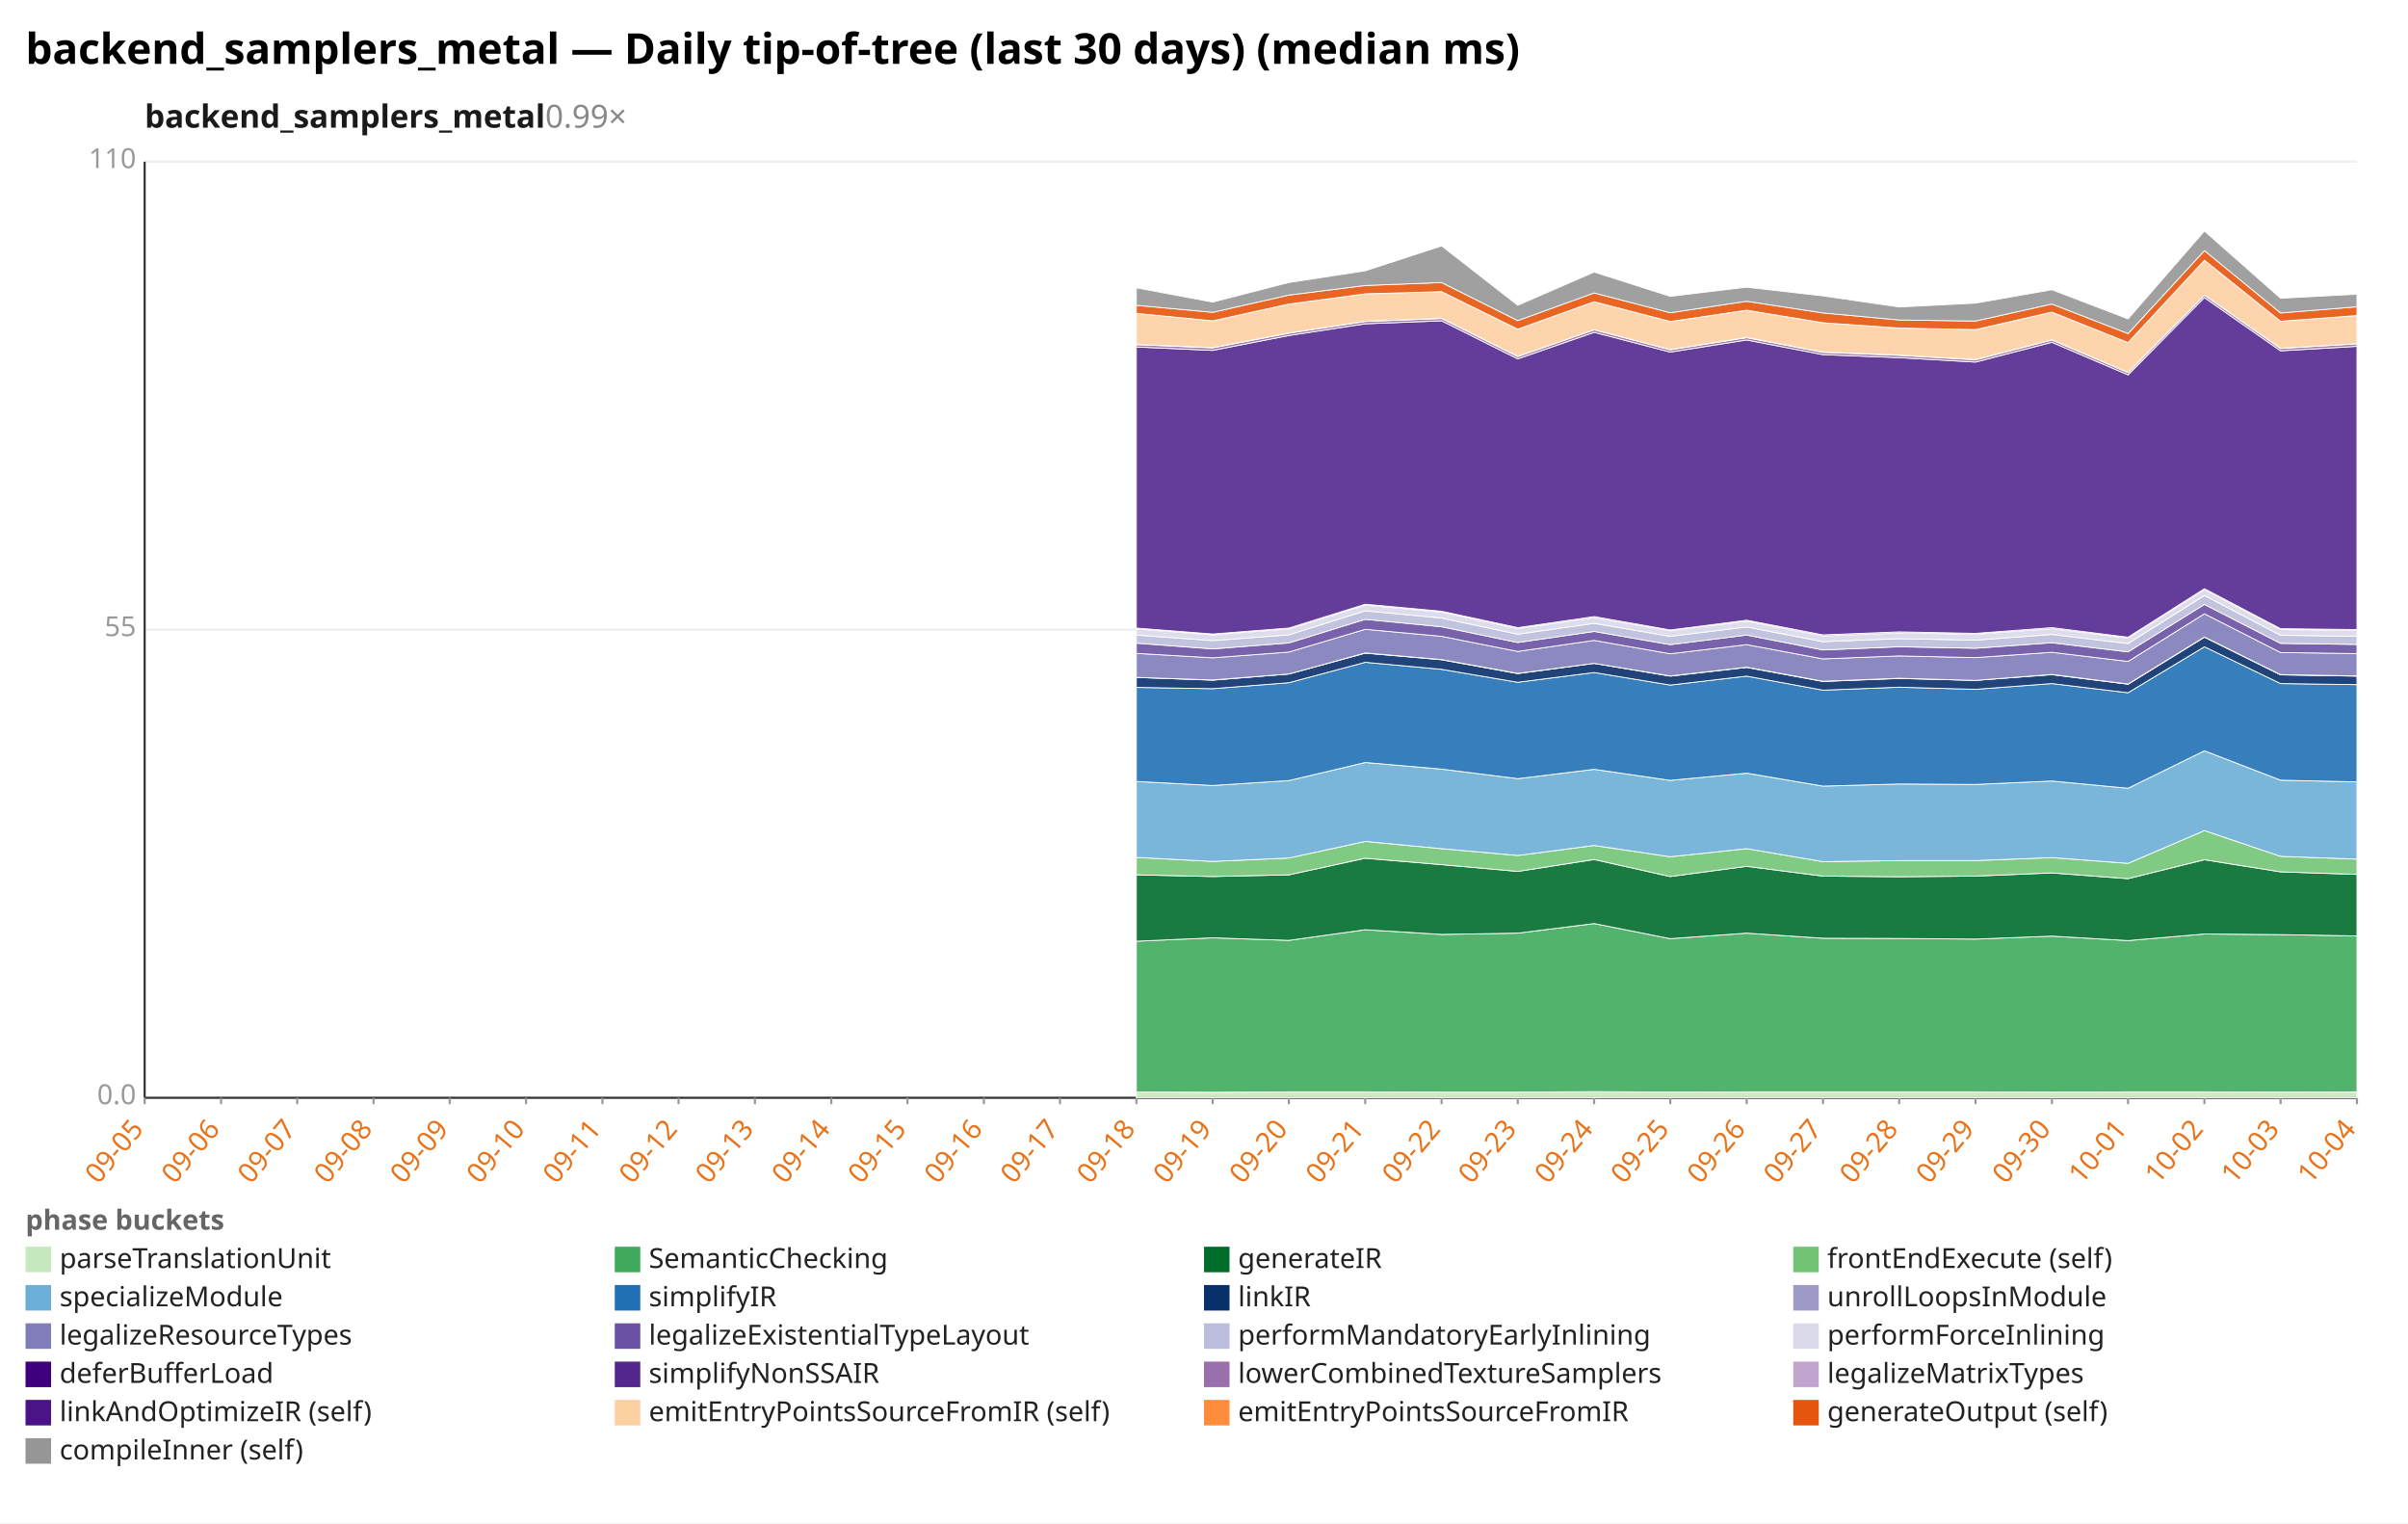
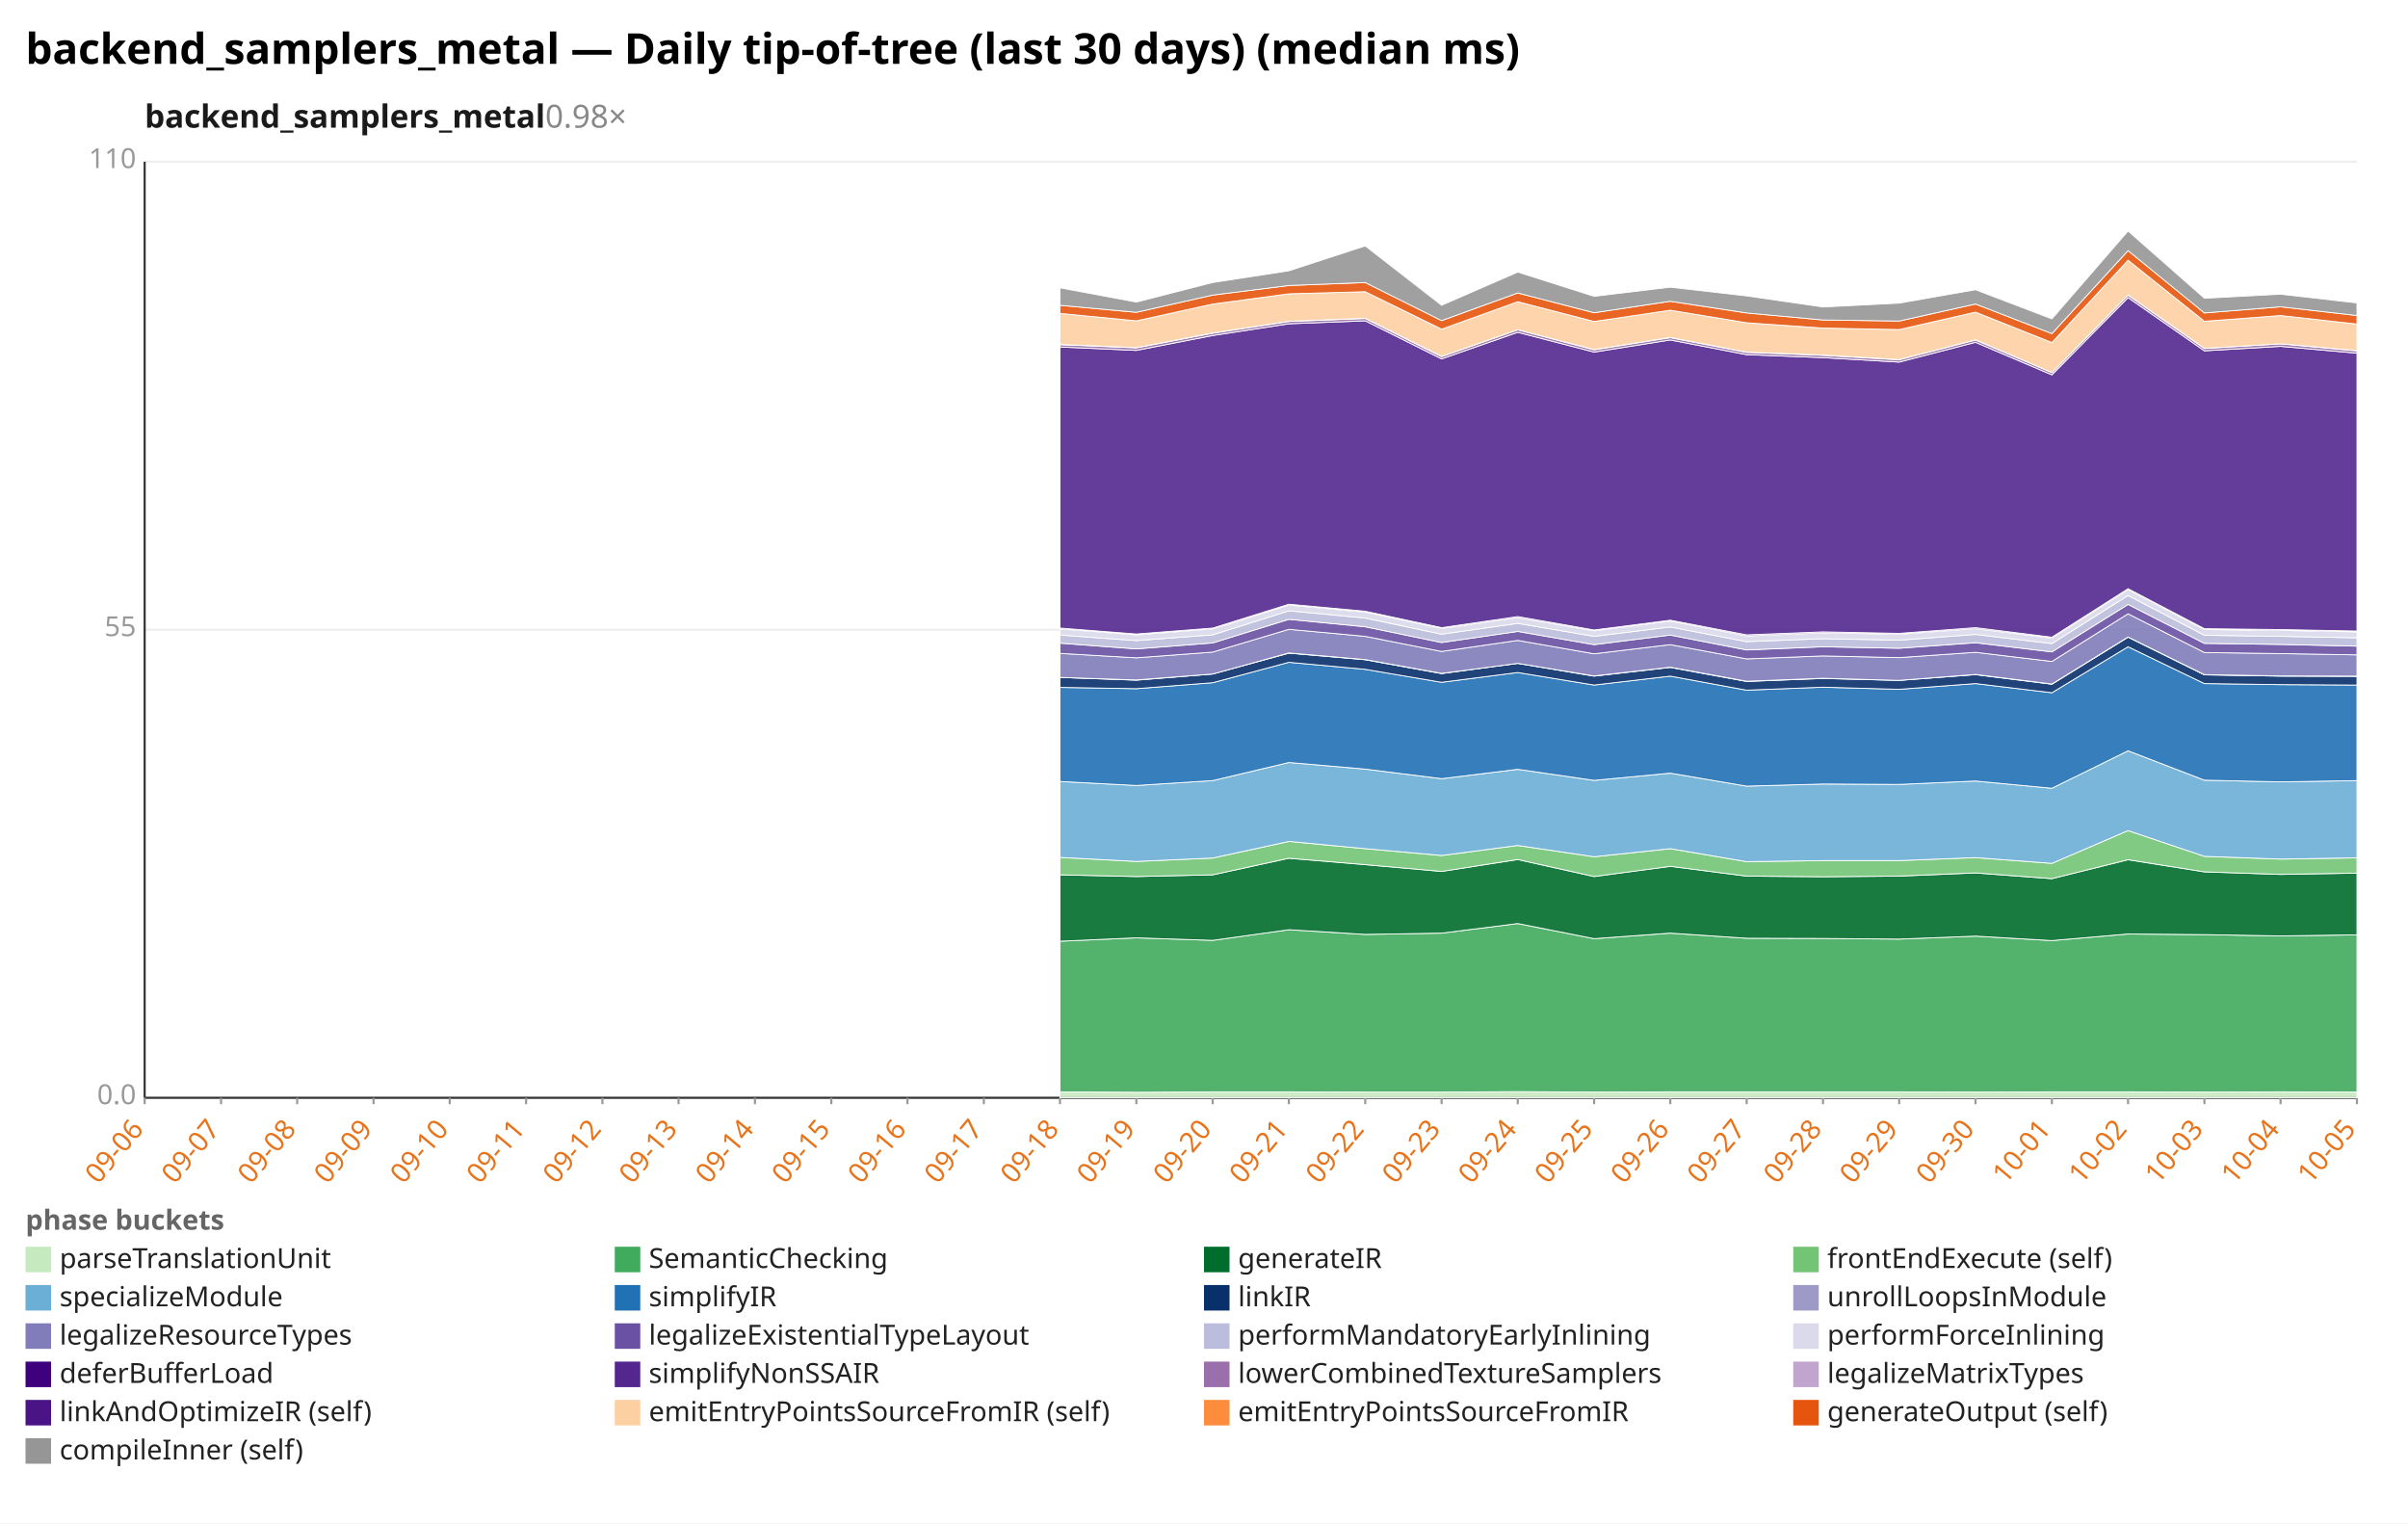
<svg xmlns="http://www.w3.org/2000/svg" width="1132" height="716" viewBox="0 0 1132 716" preserveAspectRatio="xMidYMid meet" font-family="sans-serif" font-size="13">
  <rect width="1132" height="716" fill="white" />
  <text x="12" y="30" font-size="20" font-weight="bold">backend_samplers_metal — Daily tip-of-tree (last 30 days) (median ms)</text>
-   <text x="68" y="60" font-size="15" font-weight="600" fill="#1a1a1a">backend_samplers_metal<tspan fill="#888" font-weight="400" text-decoration="none">  0.99×</tspan>
+   <text x="68" y="60" font-size="15" font-weight="600" fill="#1a1a1a">backend_samplers_metal<tspan fill="#888" font-weight="400" text-decoration="none">  0.98×</tspan>
  </text>
  <line x1="68.0" y1="516.0" x2="1108.0" y2="516.0" stroke="#eee" />
  <text x="64.0" y="519.0" text-anchor="end" fill="#999">0.0</text>
  <line x1="68.0" y1="296.0" x2="1108.0" y2="296.0" stroke="#eee" />
  <text x="64.0" y="299.0" text-anchor="end" fill="#999">55</text>
  <line x1="68.0" y1="76.0" x2="1108.0" y2="76.0" stroke="#eee" />
  <text x="64.0" y="79.0" text-anchor="end" fill="#999">110</text>
  <line x1="68.0" y1="76.0" x2="68.0" y2="516.0" stroke="#333" />
  <line x1="68.0" y1="516.0" x2="1108.0" y2="516.0" stroke="#333" />
  <line x1="68.0" y1="516.0" x2="68.0" y2="519.0" stroke="#999" />
-   <text x="68.0" y="531.0" text-anchor="end" fill="#e8731a" transform="rotate(-50 68.0 531.0)">09-05</text>
+   <text x="68.0" y="531.0" text-anchor="end" fill="#e8731a" transform="rotate(-50 68.0 531.0)">09-06</text>
  <line x1="103.9" y1="516.0" x2="103.9" y2="519.0" stroke="#999" />
-   <text x="103.9" y="531.0" text-anchor="end" fill="#e8731a" transform="rotate(-50 103.9 531.0)">09-06</text>
+   <text x="103.9" y="531.0" text-anchor="end" fill="#e8731a" transform="rotate(-50 103.9 531.0)">09-07</text>
  <line x1="139.7" y1="516.0" x2="139.7" y2="519.0" stroke="#999" />
-   <text x="139.7" y="531.0" text-anchor="end" fill="#e8731a" transform="rotate(-50 139.7 531.0)">09-07</text>
+   <text x="139.7" y="531.0" text-anchor="end" fill="#e8731a" transform="rotate(-50 139.7 531.0)">09-08</text>
  <line x1="175.6" y1="516.0" x2="175.6" y2="519.0" stroke="#999" />
-   <text x="175.6" y="531.0" text-anchor="end" fill="#e8731a" transform="rotate(-50 175.6 531.0)">09-08</text>
+   <text x="175.6" y="531.0" text-anchor="end" fill="#e8731a" transform="rotate(-50 175.6 531.0)">09-09</text>
  <line x1="211.4" y1="516.0" x2="211.4" y2="519.0" stroke="#999" />
-   <text x="211.4" y="531.0" text-anchor="end" fill="#e8731a" transform="rotate(-50 211.4 531.0)">09-09</text>
+   <text x="211.4" y="531.0" text-anchor="end" fill="#e8731a" transform="rotate(-50 211.4 531.0)">09-10</text>
  <line x1="247.3" y1="516.0" x2="247.3" y2="519.0" stroke="#999" />
-   <text x="247.3" y="531.0" text-anchor="end" fill="#e8731a" transform="rotate(-50 247.3 531.0)">09-10</text>
+   <text x="247.3" y="531.0" text-anchor="end" fill="#e8731a" transform="rotate(-50 247.3 531.0)">09-11</text>
  <line x1="283.2" y1="516.0" x2="283.2" y2="519.0" stroke="#999" />
-   <text x="283.2" y="531.0" text-anchor="end" fill="#e8731a" transform="rotate(-50 283.2 531.0)">09-11</text>
+   <text x="283.2" y="531.0" text-anchor="end" fill="#e8731a" transform="rotate(-50 283.2 531.0)">09-12</text>
  <line x1="319.0" y1="516.0" x2="319.0" y2="519.0" stroke="#999" />
-   <text x="319.0" y="531.0" text-anchor="end" fill="#e8731a" transform="rotate(-50 319.0 531.0)">09-12</text>
+   <text x="319.0" y="531.0" text-anchor="end" fill="#e8731a" transform="rotate(-50 319.0 531.0)">09-13</text>
  <line x1="354.9" y1="516.0" x2="354.9" y2="519.0" stroke="#999" />
-   <text x="354.9" y="531.0" text-anchor="end" fill="#e8731a" transform="rotate(-50 354.9 531.0)">09-13</text>
+   <text x="354.9" y="531.0" text-anchor="end" fill="#e8731a" transform="rotate(-50 354.9 531.0)">09-14</text>
  <line x1="390.8" y1="516.0" x2="390.8" y2="519.0" stroke="#999" />
-   <text x="390.8" y="531.0" text-anchor="end" fill="#e8731a" transform="rotate(-50 390.8 531.0)">09-14</text>
+   <text x="390.8" y="531.0" text-anchor="end" fill="#e8731a" transform="rotate(-50 390.8 531.0)">09-15</text>
  <line x1="426.6" y1="516.0" x2="426.6" y2="519.0" stroke="#999" />
-   <text x="426.6" y="531.0" text-anchor="end" fill="#e8731a" transform="rotate(-50 426.6 531.0)">09-15</text>
+   <text x="426.6" y="531.0" text-anchor="end" fill="#e8731a" transform="rotate(-50 426.6 531.0)">09-16</text>
  <line x1="462.5" y1="516.0" x2="462.5" y2="519.0" stroke="#999" />
-   <text x="462.5" y="531.0" text-anchor="end" fill="#e8731a" transform="rotate(-50 462.5 531.0)">09-16</text>
+   <text x="462.5" y="531.0" text-anchor="end" fill="#e8731a" transform="rotate(-50 462.5 531.0)">09-17</text>
  <line x1="498.3" y1="516.0" x2="498.3" y2="519.0" stroke="#999" />
-   <text x="498.3" y="531.0" text-anchor="end" fill="#e8731a" transform="rotate(-50 498.3 531.0)">09-17</text>
+   <text x="498.3" y="531.0" text-anchor="end" fill="#e8731a" transform="rotate(-50 498.3 531.0)">09-18</text>
  <line x1="534.2" y1="516.0" x2="534.2" y2="519.0" stroke="#999" />
-   <text x="534.2" y="531.0" text-anchor="end" fill="#e8731a" transform="rotate(-50 534.2 531.0)">09-18</text>
+   <text x="534.2" y="531.0" text-anchor="end" fill="#e8731a" transform="rotate(-50 534.2 531.0)">09-19</text>
  <line x1="570.1" y1="516.0" x2="570.1" y2="519.0" stroke="#999" />
-   <text x="570.1" y="531.0" text-anchor="end" fill="#e8731a" transform="rotate(-50 570.1 531.0)">09-19</text>
+   <text x="570.1" y="531.0" text-anchor="end" fill="#e8731a" transform="rotate(-50 570.1 531.0)">09-20</text>
  <line x1="605.9" y1="516.0" x2="605.9" y2="519.0" stroke="#999" />
-   <text x="605.9" y="531.0" text-anchor="end" fill="#e8731a" transform="rotate(-50 605.9 531.0)">09-20</text>
+   <text x="605.9" y="531.0" text-anchor="end" fill="#e8731a" transform="rotate(-50 605.9 531.0)">09-21</text>
  <line x1="641.8" y1="516.0" x2="641.8" y2="519.0" stroke="#999" />
-   <text x="641.8" y="531.0" text-anchor="end" fill="#e8731a" transform="rotate(-50 641.8 531.0)">09-21</text>
+   <text x="641.8" y="531.0" text-anchor="end" fill="#e8731a" transform="rotate(-50 641.8 531.0)">09-22</text>
  <line x1="677.7" y1="516.0" x2="677.7" y2="519.0" stroke="#999" />
-   <text x="677.7" y="531.0" text-anchor="end" fill="#e8731a" transform="rotate(-50 677.7 531.0)">09-22</text>
+   <text x="677.7" y="531.0" text-anchor="end" fill="#e8731a" transform="rotate(-50 677.7 531.0)">09-23</text>
  <line x1="713.5" y1="516.0" x2="713.5" y2="519.0" stroke="#999" />
-   <text x="713.5" y="531.0" text-anchor="end" fill="#e8731a" transform="rotate(-50 713.5 531.0)">09-23</text>
+   <text x="713.5" y="531.0" text-anchor="end" fill="#e8731a" transform="rotate(-50 713.5 531.0)">09-24</text>
  <line x1="749.4" y1="516.0" x2="749.4" y2="519.0" stroke="#999" />
-   <text x="749.4" y="531.0" text-anchor="end" fill="#e8731a" transform="rotate(-50 749.4 531.0)">09-24</text>
+   <text x="749.4" y="531.0" text-anchor="end" fill="#e8731a" transform="rotate(-50 749.4 531.0)">09-25</text>
  <line x1="785.2" y1="516.0" x2="785.2" y2="519.0" stroke="#999" />
-   <text x="785.2" y="531.0" text-anchor="end" fill="#e8731a" transform="rotate(-50 785.2 531.0)">09-25</text>
+   <text x="785.2" y="531.0" text-anchor="end" fill="#e8731a" transform="rotate(-50 785.2 531.0)">09-26</text>
  <line x1="821.1" y1="516.0" x2="821.1" y2="519.0" stroke="#999" />
-   <text x="821.1" y="531.0" text-anchor="end" fill="#e8731a" transform="rotate(-50 821.1 531.0)">09-26</text>
+   <text x="821.1" y="531.0" text-anchor="end" fill="#e8731a" transform="rotate(-50 821.1 531.0)">09-27</text>
  <line x1="857.0" y1="516.0" x2="857.0" y2="519.0" stroke="#999" />
-   <text x="857.0" y="531.0" text-anchor="end" fill="#e8731a" transform="rotate(-50 857.0 531.0)">09-27</text>
+   <text x="857.0" y="531.0" text-anchor="end" fill="#e8731a" transform="rotate(-50 857.0 531.0)">09-28</text>
  <line x1="892.8" y1="516.0" x2="892.8" y2="519.0" stroke="#999" />
-   <text x="892.8" y="531.0" text-anchor="end" fill="#e8731a" transform="rotate(-50 892.8 531.0)">09-28</text>
+   <text x="892.8" y="531.0" text-anchor="end" fill="#e8731a" transform="rotate(-50 892.8 531.0)">09-29</text>
  <line x1="928.7" y1="516.0" x2="928.7" y2="519.0" stroke="#999" />
-   <text x="928.7" y="531.0" text-anchor="end" fill="#e8731a" transform="rotate(-50 928.7 531.0)">09-29</text>
+   <text x="928.7" y="531.0" text-anchor="end" fill="#e8731a" transform="rotate(-50 928.7 531.0)">09-30</text>
  <line x1="964.6" y1="516.0" x2="964.6" y2="519.0" stroke="#999" />
-   <text x="964.6" y="531.0" text-anchor="end" fill="#e8731a" transform="rotate(-50 964.6 531.0)">09-30</text>
+   <text x="964.6" y="531.0" text-anchor="end" fill="#e8731a" transform="rotate(-50 964.6 531.0)">10-01</text>
  <line x1="1000.4" y1="516.0" x2="1000.4" y2="519.0" stroke="#999" />
-   <text x="1000.4" y="531.0" text-anchor="end" fill="#e8731a" transform="rotate(-50 1000.4 531.0)">10-01</text>
+   <text x="1000.4" y="531.0" text-anchor="end" fill="#e8731a" transform="rotate(-50 1000.4 531.0)">10-02</text>
  <line x1="1036.3" y1="516.0" x2="1036.3" y2="519.0" stroke="#999" />
-   <text x="1036.3" y="531.0" text-anchor="end" fill="#e8731a" transform="rotate(-50 1036.3 531.0)">10-02</text>
+   <text x="1036.3" y="531.0" text-anchor="end" fill="#e8731a" transform="rotate(-50 1036.3 531.0)">10-03</text>
  <line x1="1072.1" y1="516.0" x2="1072.1" y2="519.0" stroke="#999" />
-   <text x="1072.1" y="531.0" text-anchor="end" fill="#e8731a" transform="rotate(-50 1072.1 531.0)">10-03</text>
+   <text x="1072.1" y="531.0" text-anchor="end" fill="#e8731a" transform="rotate(-50 1072.1 531.0)">10-04</text>
  <line x1="1108.0" y1="516.0" x2="1108.0" y2="519.0" stroke="#999" />
-   <text x="1108.0" y="531.0" text-anchor="end" fill="#e8731a" transform="rotate(-50 1108.0 531.0)">10-04</text>
-   <polygon points="534.2,513.2 570.1,513.4 605.9,513.2 641.8,513.2 677.7,513.3 713.5,513.3 749.4,513.1 785.2,513.3 821.1,513.2 857.0,513.2 892.8,513.2 928.7,513.2 964.6,513.3 1000.4,513.2 1036.3,513.2 1072.1,513.3 1108.0,513.2 1108.0,516.0 1072.1,516.0 1036.3,516.0 1000.4,516.0 964.6,516.0 928.7,516.0 892.8,516.0 857.0,516.0 821.1,516.0 785.2,516.0 749.4,516.0 713.5,516.0 677.7,516.0 641.8,516.0 605.9,516.0 570.1,516.0 534.2,516.0" fill="#c7e9c0" fill-opacity="0.9" stroke="#fff" stroke-width="0.4" />
-   <polygon points="534.2,442.4 570.1,440.8 605.9,442.0 641.8,437.0 677.7,439.2 713.5,438.6 749.4,434.1 785.2,441.2 821.1,438.6 857.0,441.0 892.8,441.1 928.7,441.4 964.6,440.0 1000.4,442.1 1036.3,439.0 1072.1,439.3 1108.0,439.9 1108.0,513.2 1072.1,513.3 1036.3,513.2 1000.4,513.2 964.6,513.3 928.7,513.2 892.8,513.2 857.0,513.2 821.1,513.2 785.2,513.3 749.4,513.1 713.5,513.3 677.7,513.3 641.8,513.2 605.9,513.2 570.1,513.4 534.2,513.2" fill="#41ab5d" fill-opacity="0.9" stroke="#fff" stroke-width="0.4" />
-   <polygon points="534.2,411.2 570.1,412.0 605.9,411.2 641.8,403.4 677.7,406.4 713.5,409.6 749.4,404.0 785.2,412.0 821.1,407.2 857.0,411.8 892.8,412.1 928.7,411.8 964.6,410.3 1000.4,413.0 1036.3,404.1 1072.1,409.8 1108.0,411.0 1108.0,439.9 1072.1,439.3 1036.3,439.0 1000.4,442.1 964.6,440.0 928.7,441.4 892.8,441.1 857.0,441.0 821.1,438.6 785.2,441.2 749.4,434.1 713.5,438.6 677.7,439.2 641.8,437.0 605.9,442.0 570.1,440.8 534.2,442.4" fill="#006d2c" fill-opacity="0.9" stroke="#fff" stroke-width="0.4" />
-   <polygon points="534.2,403.0 570.1,404.9 605.9,403.3 641.8,395.5 677.7,398.9 713.5,402.1 749.4,397.4 785.2,402.7 821.1,398.9 857.0,405.0 892.8,404.5 928.7,404.5 964.6,403.1 1000.4,405.8 1036.3,390.4 1072.1,402.5 1108.0,403.8 1108.0,411.0 1072.1,409.8 1036.3,404.1 1000.4,413.0 964.6,410.3 928.7,411.8 892.8,412.1 857.0,411.8 821.1,407.2 785.2,412.0 749.4,404.0 713.5,409.6 677.7,406.4 641.8,403.4 605.9,411.2 570.1,412.0 534.2,411.2" fill="#74c476" fill-opacity="0.9" stroke="#fff" stroke-width="0.4" />
-   <polygon points="534.2,367.3 570.1,369.2 605.9,366.9 641.8,358.4 677.7,361.5 713.5,366.0 749.4,361.6 785.2,366.8 821.1,363.4 857.0,369.5 892.8,368.5 928.7,368.7 964.6,367.1 1000.4,370.5 1036.3,352.9 1072.1,366.7 1108.0,367.5 1108.0,403.8 1072.1,402.5 1036.3,390.4 1000.4,405.8 964.6,403.1 928.7,404.5 892.8,404.5 857.0,405.0 821.1,398.9 785.2,402.7 749.4,397.4 713.5,402.1 677.7,398.9 641.8,395.5 605.9,403.3 570.1,404.9 534.2,403.0" fill="#6baed6" fill-opacity="0.9" stroke="#fff" stroke-width="0.4" />
-   <polygon points="534.2,323.1 570.1,323.7 605.9,320.9 641.8,311.3 677.7,314.6 713.5,320.7 749.4,316.1 785.2,322.0 821.1,317.8 857.0,324.4 892.8,323.0 928.7,324.0 964.6,321.3 1000.4,325.6 1036.3,304.0 1072.1,321.3 1108.0,321.8 1108.0,367.5 1072.1,366.7 1036.3,352.9 1000.4,370.5 964.6,367.1 928.7,368.7 892.8,368.5 857.0,369.5 821.1,363.4 785.2,366.8 749.4,361.6 713.5,366.0 677.7,361.5 641.8,358.4 605.9,366.9 570.1,369.2 534.2,367.3" fill="#2171b5" fill-opacity="0.9" stroke="#fff" stroke-width="0.4" />
-   <polygon points="534.2,318.4 570.1,319.7 605.9,316.8 641.8,307.0 677.7,310.1 713.5,316.6 749.4,311.8 785.2,317.8 821.1,313.7 857.0,320.3 892.8,318.9 928.7,319.8 964.6,317.1 1000.4,321.6 1036.3,299.5 1072.1,317.2 1108.0,317.8 1108.0,321.8 1072.1,321.3 1036.3,304.0 1000.4,325.6 964.6,321.3 928.7,324.0 892.8,323.0 857.0,324.4 821.1,317.8 785.2,322.0 749.4,316.1 713.5,320.7 677.7,314.6 641.8,311.3 605.9,320.9 570.1,323.7 534.2,323.1" fill="#08306b" fill-opacity="0.9" stroke="#fff" stroke-width="0.4" />
-   <polygon points="534.2,318.4 570.1,319.6 605.9,316.8 641.8,306.9 677.7,310.0 713.5,316.5 749.4,311.8 785.2,317.7 821.1,313.6 857.0,320.2 892.8,318.8 928.7,319.8 964.6,317.0 1000.4,321.5 1036.3,299.4 1072.1,317.1 1108.0,317.7 1108.0,317.8 1072.1,317.2 1036.3,299.5 1000.4,321.6 964.6,317.1 928.7,319.8 892.8,318.9 857.0,320.3 821.1,313.7 785.2,317.8 749.4,311.8 713.5,316.6 677.7,310.1 641.8,307.0 605.9,316.8 570.1,319.7 534.2,318.4" fill="#9e9ac8" fill-opacity="0.9" stroke="#fff" stroke-width="0.4" />
-   <polygon points="534.2,307.1 570.1,309.2 605.9,306.5 641.8,295.8 677.7,299.1 713.5,306.2 749.4,301.0 785.2,307.3 821.1,303.0 857.0,309.7 892.8,308.3 928.7,309.1 964.6,306.6 1000.4,310.9 1036.3,288.5 1072.1,306.7 1108.0,307.2 1108.0,317.7 1072.1,317.1 1036.3,299.4 1000.4,321.5 964.6,317.0 928.7,319.8 892.8,318.8 857.0,320.2 821.1,313.6 785.2,317.7 749.4,311.8 713.5,316.5 677.7,310.0 641.8,306.9 605.9,316.8 570.1,319.6 534.2,318.4" fill="#807dba" fill-opacity="0.9" stroke="#fff" stroke-width="0.4" />
-   <polygon points="534.2,302.3 570.1,305.0 605.9,302.2 641.8,291.1 677.7,294.6 713.5,302.0 749.4,296.8 785.2,303.0 821.1,298.5 857.0,305.5 892.8,304.0 928.7,304.7 964.6,302.1 1000.4,306.4 1036.3,284.1 1072.1,302.4 1108.0,302.9 1108.0,307.2 1072.1,306.7 1036.3,288.5 1000.4,310.9 964.6,306.6 928.7,309.1 892.8,308.3 857.0,309.7 821.1,303.0 785.2,307.3 749.4,301.0 713.5,306.2 677.7,299.1 641.8,295.8 605.9,306.5 570.1,309.2 534.2,307.1" fill="#6a51a3" fill-opacity="0.9" stroke="#fff" stroke-width="0.4" />
-   <polygon points="534.2,298.5 570.1,301.1 605.9,298.4 641.8,287.1 677.7,290.5 713.5,298.1 749.4,293.0 785.2,299.1 821.1,294.7 857.0,301.6 892.8,300.2 928.7,300.9 964.6,298.2 1000.4,302.5 1036.3,279.9 1072.1,298.6 1108.0,299.1 1108.0,302.9 1072.1,302.4 1036.3,284.1 1000.4,306.4 964.6,302.1 928.7,304.7 892.8,304.0 857.0,305.5 821.1,298.5 785.2,303.0 749.4,296.8 713.5,302.0 677.7,294.6 641.8,291.1 605.9,302.2 570.1,305.0 534.2,302.3" fill="#bcbddc" fill-opacity="0.9" stroke="#fff" stroke-width="0.4" />
-   <polygon points="534.2,295.6 570.1,298.4 605.9,295.6 641.8,284.4 677.7,287.7 713.5,295.4 749.4,290.3 785.2,296.5 821.1,291.9 857.0,298.9 892.8,297.5 928.7,298.1 964.6,295.5 1000.4,299.9 1036.3,277.1 1072.1,295.9 1108.0,296.3 1108.0,299.1 1072.1,298.6 1036.3,279.9 1000.4,302.5 964.6,298.2 928.7,300.9 892.8,300.2 857.0,301.6 821.1,294.7 785.2,299.1 749.4,293.0 713.5,298.1 677.7,290.5 641.8,287.1 605.9,298.4 570.1,301.1 534.2,298.5" fill="#dadaeb" fill-opacity="0.9" stroke="#fff" stroke-width="0.4" />
-   <polygon points="534.2,295.2 570.1,298.0 605.9,295.2 641.8,284.0 677.7,287.3 713.5,295.0 749.4,289.8 785.2,296.1 821.1,291.5 857.0,298.4 892.8,297.0 928.7,297.7 964.6,295.0 1000.4,299.5 1036.3,276.7 1072.1,295.5 1108.0,295.9 1108.0,296.3 1072.1,295.9 1036.3,277.1 1000.4,299.9 964.6,295.5 928.7,298.1 892.8,297.5 857.0,298.9 821.1,291.9 785.2,296.5 749.4,290.3 713.5,295.4 677.7,287.7 641.8,284.4 605.9,295.6 570.1,298.4 534.2,295.6" fill="#3f007d" fill-opacity="0.9" stroke="#fff" stroke-width="0.4" />
-   <polygon points="534.2,163.1 570.1,164.7 605.9,157.7 641.8,152.2 677.7,150.8 713.5,168.7 749.4,156.2 785.2,165.5 821.1,159.8 857.0,166.7 892.8,168.1 928.7,170.2 964.6,160.9 1000.4,176.2 1036.3,139.9 1072.1,164.9 1108.0,162.8 1108.0,295.9 1072.1,295.5 1036.3,276.7 1000.4,299.5 964.6,295.0 928.7,297.7 892.8,297.0 857.0,298.4 821.1,291.5 785.2,296.1 749.4,289.8 713.5,295.0 677.7,287.3 641.8,284.0 605.9,295.2 570.1,298.0 534.2,295.2" fill="#54278f" fill-opacity="0.9" stroke="#fff" stroke-width="0.4" />
-   <polygon points="534.2,162.0 570.1,163.5 605.9,156.6 641.8,151.1 677.7,149.7 713.5,167.6 749.4,155.0 785.2,164.4 821.1,158.7 857.0,165.6 892.8,167.0 928.7,169.1 964.6,159.8 1000.4,175.1 1036.3,138.7 1072.1,163.8 1108.0,161.6 1108.0,162.8 1072.1,164.9 1036.3,139.9 1000.4,176.2 964.6,160.9 928.7,170.2 892.8,168.1 857.0,166.7 821.1,159.8 785.2,165.5 749.4,156.2 713.5,168.7 677.7,150.8 641.8,152.2 605.9,157.7 570.1,164.7 534.2,163.1" fill="#9970ab" fill-opacity="0.9" stroke="#fff" stroke-width="0.4" />
-   <polygon points="534.2,161.9 570.1,163.4 605.9,156.5 641.8,151.0 677.7,149.6 713.5,167.5 749.4,155.0 785.2,164.3 821.1,158.6 857.0,165.5 892.8,166.9 928.7,169.0 964.6,159.7 1000.4,175.1 1036.3,138.7 1072.1,163.7 1108.0,161.6 1108.0,161.6 1072.1,163.8 1036.3,138.7 1000.4,175.1 964.6,159.8 928.7,169.1 892.8,167.0 857.0,165.6 821.1,158.7 785.2,164.4 749.4,155.0 713.5,167.6 677.7,149.7 641.8,151.1 605.9,156.6 570.1,163.5 534.2,162.0" fill="#c2a5cf" fill-opacity="0.9" stroke="#fff" stroke-width="0.4" />
-   <polygon points="534.2,147.3 570.1,150.8 605.9,142.9 641.8,138.1 677.7,137.1 713.5,154.7 749.4,141.8 785.2,151.1 821.1,145.8 857.0,151.7 892.8,154.2 928.7,154.9 964.6,146.7 1000.4,161.0 1036.3,122.3 1072.1,151.0 1108.0,148.3 1108.0,161.6 1072.1,163.7 1036.3,138.7 1000.4,175.1 964.6,159.7 928.7,169.0 892.8,166.9 857.0,165.5 821.1,158.6 785.2,164.3 749.4,155.0 713.5,167.5 677.7,149.6 641.8,151.0 605.9,156.5 570.1,163.4 534.2,161.9" fill="#fdd0a2" fill-opacity="0.9" stroke="#fff" stroke-width="0.4" />
-   <polygon points="534.2,143.5 570.1,146.8 605.9,138.7 641.8,134.2 677.7,132.8 713.5,150.7 749.4,137.7 785.2,147.0 821.1,141.6 857.0,147.1 892.8,150.4 928.7,150.9 964.6,142.9 1000.4,156.8 1036.3,117.8 1072.1,147.1 1108.0,144.2 1108.0,148.3 1072.1,151.0 1036.3,122.3 1000.4,161.0 964.6,146.7 928.7,154.9 892.8,154.2 857.0,151.7 821.1,145.8 785.2,151.1 749.4,141.8 713.5,154.7 677.7,137.1 641.8,138.1 605.9,142.9 570.1,150.8 534.2,147.3" fill="#e6550d" fill-opacity="0.9" stroke="#fff" stroke-width="0.4" />
-   <polygon points="534.2,135.3 570.1,142.0 605.9,132.8 641.8,127.3 677.7,115.6 713.5,143.5 749.4,127.9 785.2,139.3 821.1,135.0 857.0,139.1 892.8,144.3 928.7,142.5 964.6,136.2 1000.4,149.9 1036.3,108.6 1072.1,140.2 1108.0,138.3 1108.0,144.2 1072.1,147.1 1036.3,117.8 1000.4,156.8 964.6,142.9 928.7,150.9 892.8,150.4 857.0,147.1 821.1,141.6 785.2,147.0 749.4,137.7 713.5,150.7 677.7,132.8 641.8,134.2 605.9,138.7 570.1,146.8 534.2,143.5" fill="#969696" fill-opacity="0.9" stroke="#fff" stroke-width="0.4" />
+   <text x="1108.0" y="531.0" text-anchor="end" fill="#e8731a" transform="rotate(-50 1108.0 531.0)">10-05</text>
+   <polygon points="498.3,513.2 534.2,513.4 570.1,513.2 605.9,513.2 641.8,513.3 677.7,513.3 713.5,513.1 749.4,513.3 785.2,513.2 821.1,513.2 857.0,513.2 892.8,513.2 928.7,513.3 964.6,513.2 1000.4,513.2 1036.3,513.3 1072.1,513.2 1108.0,513.3 1108.0,516.0 1072.1,516.0 1036.3,516.0 1000.4,516.0 964.6,516.0 928.7,516.0 892.8,516.0 857.0,516.0 821.1,516.0 785.2,516.0 749.4,516.0 713.5,516.0 677.7,516.0 641.8,516.0 605.9,516.0 570.1,516.0 534.2,516.0 498.3,516.0" fill="#c7e9c0" fill-opacity="0.9" stroke="#fff" stroke-width="0.4" />
+   <polygon points="498.3,442.4 534.2,440.8 570.1,442.0 605.9,437.0 641.8,439.2 677.7,438.6 713.5,434.1 749.4,441.2 785.2,438.6 821.1,441.0 857.0,441.1 892.8,441.4 928.7,440.0 964.6,442.1 1000.4,439.0 1036.3,439.3 1072.1,439.9 1108.0,439.4 1108.0,513.3 1072.1,513.2 1036.3,513.3 1000.4,513.2 964.6,513.2 928.7,513.3 892.8,513.2 857.0,513.2 821.1,513.2 785.2,513.2 749.4,513.3 713.5,513.1 677.7,513.3 641.8,513.3 605.9,513.2 570.1,513.2 534.2,513.4 498.3,513.2" fill="#41ab5d" fill-opacity="0.9" stroke="#fff" stroke-width="0.4" />
+   <polygon points="498.3,411.2 534.2,412.0 570.1,411.2 605.9,403.4 641.8,406.4 677.7,409.6 713.5,404.0 749.4,412.0 785.2,407.2 821.1,411.8 857.0,412.1 892.8,411.8 928.7,410.3 964.6,413.0 1000.4,404.1 1036.3,409.8 1072.1,411.0 1108.0,410.4 1108.0,439.4 1072.1,439.9 1036.3,439.3 1000.4,439.0 964.6,442.1 928.7,440.0 892.8,441.4 857.0,441.1 821.1,441.0 785.2,438.6 749.4,441.2 713.5,434.1 677.7,438.6 641.8,439.2 605.9,437.0 570.1,442.0 534.2,440.8 498.3,442.4" fill="#006d2c" fill-opacity="0.9" stroke="#fff" stroke-width="0.4" />
+   <polygon points="498.3,403.0 534.2,404.9 570.1,403.3 605.9,395.5 641.8,398.9 677.7,402.1 713.5,397.4 749.4,402.7 785.2,398.9 821.1,405.0 857.0,404.5 892.8,404.5 928.7,403.1 964.6,405.8 1000.4,390.4 1036.3,402.5 1072.1,403.8 1108.0,403.2 1108.0,410.4 1072.1,411.0 1036.3,409.8 1000.4,404.1 964.6,413.0 928.7,410.3 892.8,411.8 857.0,412.1 821.1,411.8 785.2,407.2 749.4,412.0 713.5,404.0 677.7,409.6 641.8,406.4 605.9,403.4 570.1,411.2 534.2,412.0 498.3,411.2" fill="#74c476" fill-opacity="0.9" stroke="#fff" stroke-width="0.4" />
+   <polygon points="498.3,367.3 534.2,369.2 570.1,366.9 605.9,358.4 641.8,361.5 677.7,366.0 713.5,361.6 749.4,366.8 785.2,363.4 821.1,369.5 857.0,368.5 892.8,368.7 928.7,367.1 964.6,370.5 1000.4,352.9 1036.3,366.7 1072.1,367.5 1108.0,366.9 1108.0,403.2 1072.1,403.8 1036.3,402.5 1000.4,390.4 964.6,405.8 928.7,403.1 892.8,404.5 857.0,404.5 821.1,405.0 785.2,398.9 749.4,402.7 713.5,397.4 677.7,402.1 641.8,398.9 605.9,395.5 570.1,403.3 534.2,404.9 498.3,403.0" fill="#6baed6" fill-opacity="0.9" stroke="#fff" stroke-width="0.4" />
+   <polygon points="498.3,323.1 534.2,323.7 570.1,320.9 605.9,311.3 641.8,314.6 677.7,320.7 713.5,316.1 749.4,322.0 785.2,317.8 821.1,324.4 857.0,323.0 892.8,324.0 928.7,321.3 964.6,325.6 1000.4,304.0 1036.3,321.3 1072.1,321.8 1108.0,322.0 1108.0,366.9 1072.1,367.5 1036.3,366.7 1000.4,352.9 964.6,370.5 928.7,367.1 892.8,368.7 857.0,368.5 821.1,369.5 785.2,363.4 749.4,366.8 713.5,361.6 677.7,366.0 641.8,361.5 605.9,358.4 570.1,366.9 534.2,369.2 498.3,367.3" fill="#2171b5" fill-opacity="0.9" stroke="#fff" stroke-width="0.4" />
+   <polygon points="498.3,318.4 534.2,319.7 570.1,316.8 605.9,307.0 641.8,310.1 677.7,316.6 713.5,311.8 749.4,317.8 785.2,313.7 821.1,320.3 857.0,318.9 892.8,319.8 928.7,317.1 964.6,321.6 1000.4,299.5 1036.3,317.2 1072.1,317.8 1108.0,317.9 1108.0,322.0 1072.1,321.8 1036.3,321.3 1000.4,304.0 964.6,325.6 928.7,321.3 892.8,324.0 857.0,323.0 821.1,324.4 785.2,317.8 749.4,322.0 713.5,316.1 677.7,320.7 641.8,314.6 605.9,311.3 570.1,320.9 534.2,323.7 498.3,323.1" fill="#08306b" fill-opacity="0.9" stroke="#fff" stroke-width="0.4" />
+   <polygon points="498.3,318.4 534.2,319.6 570.1,316.8 605.9,306.9 641.8,310.0 677.7,316.5 713.5,311.8 749.4,317.7 785.2,313.6 821.1,320.2 857.0,318.8 892.8,319.8 928.7,317.0 964.6,321.5 1000.4,299.4 1036.3,317.1 1072.1,317.7 1108.0,317.8 1108.0,317.9 1072.1,317.8 1036.3,317.2 1000.4,299.5 964.6,321.6 928.7,317.1 892.8,319.8 857.0,318.9 821.1,320.3 785.2,313.7 749.4,317.8 713.5,311.8 677.7,316.6 641.8,310.1 605.9,307.0 570.1,316.8 534.2,319.7 498.3,318.4" fill="#9e9ac8" fill-opacity="0.9" stroke="#fff" stroke-width="0.4" />
+   <polygon points="498.3,307.1 534.2,309.2 570.1,306.5 605.9,295.8 641.8,299.1 677.7,306.2 713.5,301.0 749.4,307.3 785.2,303.0 821.1,309.7 857.0,308.3 892.8,309.1 928.7,306.6 964.6,310.9 1000.4,288.5 1036.3,306.7 1072.1,307.2 1108.0,307.8 1108.0,317.8 1072.1,317.7 1036.3,317.1 1000.4,299.4 964.6,321.5 928.7,317.0 892.8,319.8 857.0,318.8 821.1,320.2 785.2,313.6 749.4,317.7 713.5,311.8 677.7,316.5 641.8,310.0 605.9,306.9 570.1,316.8 534.2,319.6 498.3,318.4" fill="#807dba" fill-opacity="0.9" stroke="#fff" stroke-width="0.4" />
+   <polygon points="498.3,302.3 534.2,305.0 570.1,302.2 605.9,291.1 641.8,294.6 677.7,302.0 713.5,296.8 749.4,303.0 785.2,298.5 821.1,305.5 857.0,304.0 892.8,304.7 928.7,302.1 964.6,306.4 1000.4,284.1 1036.3,302.4 1072.1,302.9 1108.0,303.7 1108.0,307.8 1072.1,307.2 1036.3,306.7 1000.4,288.5 964.6,310.9 928.7,306.6 892.8,309.1 857.0,308.3 821.1,309.7 785.2,303.0 749.4,307.3 713.5,301.0 677.7,306.2 641.8,299.1 605.9,295.8 570.1,306.5 534.2,309.2 498.3,307.1" fill="#6a51a3" fill-opacity="0.9" stroke="#fff" stroke-width="0.4" />
+   <polygon points="498.3,298.5 534.2,301.1 570.1,298.4 605.9,287.1 641.8,290.5 677.7,298.1 713.5,293.0 749.4,299.1 785.2,294.7 821.1,301.6 857.0,300.2 892.8,300.9 928.7,298.2 964.6,302.5 1000.4,279.9 1036.3,298.6 1072.1,299.1 1108.0,299.8 1108.0,303.7 1072.1,302.9 1036.3,302.4 1000.4,284.1 964.6,306.4 928.7,302.1 892.8,304.7 857.0,304.0 821.1,305.5 785.2,298.5 749.4,303.0 713.5,296.8 677.7,302.0 641.8,294.6 605.9,291.1 570.1,302.2 534.2,305.0 498.3,302.3" fill="#bcbddc" fill-opacity="0.9" stroke="#fff" stroke-width="0.4" />
+   <polygon points="498.3,295.6 534.2,298.4 570.1,295.6 605.9,284.4 641.8,287.7 677.7,295.4 713.5,290.3 749.4,296.5 785.2,291.9 821.1,298.9 857.0,297.5 892.8,298.1 928.7,295.5 964.6,299.9 1000.4,277.1 1036.3,295.9 1072.1,296.3 1108.0,297.0 1108.0,299.8 1072.1,299.1 1036.3,298.6 1000.4,279.9 964.6,302.5 928.7,298.2 892.8,300.9 857.0,300.2 821.1,301.6 785.2,294.7 749.4,299.1 713.5,293.0 677.7,298.1 641.8,290.5 605.9,287.1 570.1,298.4 534.2,301.1 498.3,298.5" fill="#dadaeb" fill-opacity="0.9" stroke="#fff" stroke-width="0.4" />
+   <polygon points="498.3,295.2 534.2,298.0 570.1,295.2 605.9,284.0 641.8,287.3 677.7,295.0 713.5,289.8 749.4,296.1 785.2,291.5 821.1,298.4 857.0,297.0 892.8,297.7 928.7,295.0 964.6,299.5 1000.4,276.7 1036.3,295.5 1072.1,295.9 1108.0,296.6 1108.0,297.0 1072.1,296.3 1036.3,295.9 1000.4,277.1 964.6,299.9 928.7,295.5 892.8,298.1 857.0,297.5 821.1,298.9 785.2,291.9 749.4,296.5 713.5,290.3 677.7,295.4 641.8,287.7 605.9,284.4 570.1,295.6 534.2,298.4 498.3,295.6" fill="#3f007d" fill-opacity="0.9" stroke="#fff" stroke-width="0.4" />
+   <polygon points="498.3,163.1 534.2,164.7 570.1,157.7 605.9,152.2 641.8,150.8 677.7,168.7 713.5,156.2 749.4,165.5 785.2,159.8 821.1,166.7 857.0,168.1 892.8,170.2 928.7,160.9 964.6,176.2 1000.4,139.9 1036.3,164.9 1072.1,162.8 1108.0,166.0 1108.0,296.6 1072.1,295.9 1036.3,295.5 1000.4,276.7 964.6,299.5 928.7,295.0 892.8,297.7 857.0,297.0 821.1,298.4 785.2,291.5 749.4,296.1 713.5,289.8 677.7,295.0 641.8,287.3 605.9,284.0 570.1,295.2 534.2,298.0 498.3,295.2" fill="#54278f" fill-opacity="0.9" stroke="#fff" stroke-width="0.4" />
+   <polygon points="498.3,162.0 534.2,163.5 570.1,156.6 605.9,151.1 641.8,149.7 677.7,167.6 713.5,155.0 749.4,164.4 785.2,158.7 821.1,165.6 857.0,167.0 892.8,169.1 928.7,159.8 964.6,175.1 1000.4,138.7 1036.3,163.8 1072.1,161.6 1108.0,164.9 1108.0,166.0 1072.1,162.8 1036.3,164.9 1000.4,139.9 964.6,176.2 928.7,160.9 892.8,170.2 857.0,168.1 821.1,166.7 785.2,159.8 749.4,165.5 713.5,156.2 677.7,168.7 641.8,150.8 605.9,152.2 570.1,157.7 534.2,164.7 498.3,163.1" fill="#9970ab" fill-opacity="0.9" stroke="#fff" stroke-width="0.4" />
+   <polygon points="498.3,161.9 534.2,163.4 570.1,156.5 605.9,151.0 641.8,149.6 677.7,167.5 713.5,155.0 749.4,164.3 785.2,158.6 821.1,165.5 857.0,166.9 892.8,169.0 928.7,159.7 964.6,175.1 1000.4,138.7 1036.3,163.7 1072.1,161.6 1108.0,164.8 1108.0,164.9 1072.1,161.6 1036.3,163.8 1000.4,138.7 964.6,175.1 928.7,159.8 892.8,169.1 857.0,167.0 821.1,165.6 785.2,158.7 749.4,164.4 713.5,155.0 677.7,167.6 641.8,149.7 605.9,151.1 570.1,156.6 534.2,163.5 498.3,162.0" fill="#c2a5cf" fill-opacity="0.9" stroke="#fff" stroke-width="0.4" />
+   <polygon points="498.3,147.3 534.2,150.8 570.1,142.9 605.9,138.1 641.8,137.1 677.7,154.7 713.5,141.8 749.4,151.1 785.2,145.8 821.1,151.7 857.0,154.2 892.8,154.9 928.7,146.7 964.6,161.0 1000.4,122.3 1036.3,151.0 1072.1,148.3 1108.0,152.3 1108.0,164.8 1072.1,161.6 1036.3,163.7 1000.4,138.7 964.6,175.1 928.7,159.7 892.8,169.0 857.0,166.9 821.1,165.5 785.2,158.6 749.4,164.3 713.5,155.0 677.7,167.5 641.8,149.6 605.9,151.0 570.1,156.5 534.2,163.4 498.3,161.9" fill="#fdd0a2" fill-opacity="0.9" stroke="#fff" stroke-width="0.4" />
+   <polygon points="498.3,143.5 534.2,146.8 570.1,138.7 605.9,134.2 641.8,132.8 677.7,150.7 713.5,137.7 749.4,147.0 785.2,141.6 821.1,147.1 857.0,150.4 892.8,150.9 928.7,142.9 964.6,156.8 1000.4,117.8 1036.3,147.1 1072.1,144.2 1108.0,148.3 1108.0,152.3 1072.1,148.3 1036.3,151.0 1000.4,122.3 964.6,161.0 928.7,146.7 892.8,154.9 857.0,154.2 821.1,151.7 785.2,145.8 749.4,151.1 713.5,141.8 677.7,154.7 641.8,137.1 605.9,138.1 570.1,142.9 534.2,150.8 498.3,147.3" fill="#e6550d" fill-opacity="0.9" stroke="#fff" stroke-width="0.4" />
+   <polygon points="498.3,135.3 534.2,142.0 570.1,132.8 605.9,127.3 641.8,115.6 677.7,143.5 713.5,127.9 749.4,139.3 785.2,135.0 821.1,139.1 857.0,144.3 892.8,142.5 928.7,136.2 964.6,149.9 1000.4,108.6 1036.3,140.2 1072.1,138.3 1108.0,142.4 1108.0,148.3 1072.1,144.2 1036.3,147.1 1000.4,117.8 964.6,156.8 928.7,142.9 892.8,150.9 857.0,150.4 821.1,147.1 785.2,141.6 749.4,147.0 713.5,137.7 677.7,150.7 641.8,132.8 605.9,134.2 570.1,138.7 534.2,146.8 498.3,143.5" fill="#969696" fill-opacity="0.9" stroke="#fff" stroke-width="0.4" />
  <text x="12" y="578" fill="#666" font-weight="600">phase buckets</text>
  <rect x="12" y="586" width="12" height="12" fill="#c7e9c0" />
  <text x="28" y="596" fill="#222">parseTranslationUnit</text>
  <rect x="289" y="586" width="12" height="12" fill="#41ab5d" />
  <text x="305" y="596" fill="#222">SemanticChecking</text>
  <rect x="566" y="586" width="12" height="12" fill="#006d2c" />
  <text x="582" y="596" fill="#222">generateIR</text>
  <rect x="843" y="586" width="12" height="12" fill="#74c476" />
  <text x="859" y="596" fill="#222">frontEndExecute (self)</text>
  <rect x="12" y="604" width="12" height="12" fill="#6baed6" />
  <text x="28" y="614" fill="#222">specializeModule</text>
  <rect x="289" y="604" width="12" height="12" fill="#2171b5" />
  <text x="305" y="614" fill="#222">simplifyIR</text>
  <rect x="566" y="604" width="12" height="12" fill="#08306b" />
  <text x="582" y="614" fill="#222">linkIR</text>
  <rect x="843" y="604" width="12" height="12" fill="#9e9ac8" />
  <text x="859" y="614" fill="#222">unrollLoopsInModule</text>
  <rect x="12" y="622" width="12" height="12" fill="#807dba" />
  <text x="28" y="632" fill="#222">legalizeResourceTypes</text>
  <rect x="289" y="622" width="12" height="12" fill="#6a51a3" />
  <text x="305" y="632" fill="#222">legalizeExistentialTypeLayout</text>
  <rect x="566" y="622" width="12" height="12" fill="#bcbddc" />
  <text x="582" y="632" fill="#222">performMandatoryEarlyInlining</text>
  <rect x="843" y="622" width="12" height="12" fill="#dadaeb" />
  <text x="859" y="632" fill="#222">performForceInlining</text>
  <rect x="12" y="640" width="12" height="12" fill="#3f007d" />
  <text x="28" y="650" fill="#222">deferBufferLoad</text>
  <rect x="289" y="640" width="12" height="12" fill="#54278f" />
  <text x="305" y="650" fill="#222">simplifyNonSSAIR</text>
  <rect x="566" y="640" width="12" height="12" fill="#9970ab" />
  <text x="582" y="650" fill="#222">lowerCombinedTextureSamplers</text>
  <rect x="843" y="640" width="12" height="12" fill="#c2a5cf" />
  <text x="859" y="650" fill="#222">legalizeMatrixTypes</text>
  <rect x="12" y="658" width="12" height="12" fill="#4a1486" />
  <text x="28" y="668" fill="#222">linkAndOptimizeIR (self)</text>
  <rect x="289" y="658" width="12" height="12" fill="#fdd0a2" />
  <text x="305" y="668" fill="#222">emitEntryPointsSourceFromIR (self)</text>
  <rect x="566" y="658" width="12" height="12" fill="#fd8d3c" />
  <text x="582" y="668" fill="#222">emitEntryPointsSourceFromIR</text>
  <rect x="843" y="658" width="12" height="12" fill="#e6550d" />
  <text x="859" y="668" fill="#222">generateOutput (self)</text>
  <rect x="12" y="676" width="12" height="12" fill="#969696" />
  <text x="28" y="686" fill="#222">compileInner (self)</text>
</svg>
